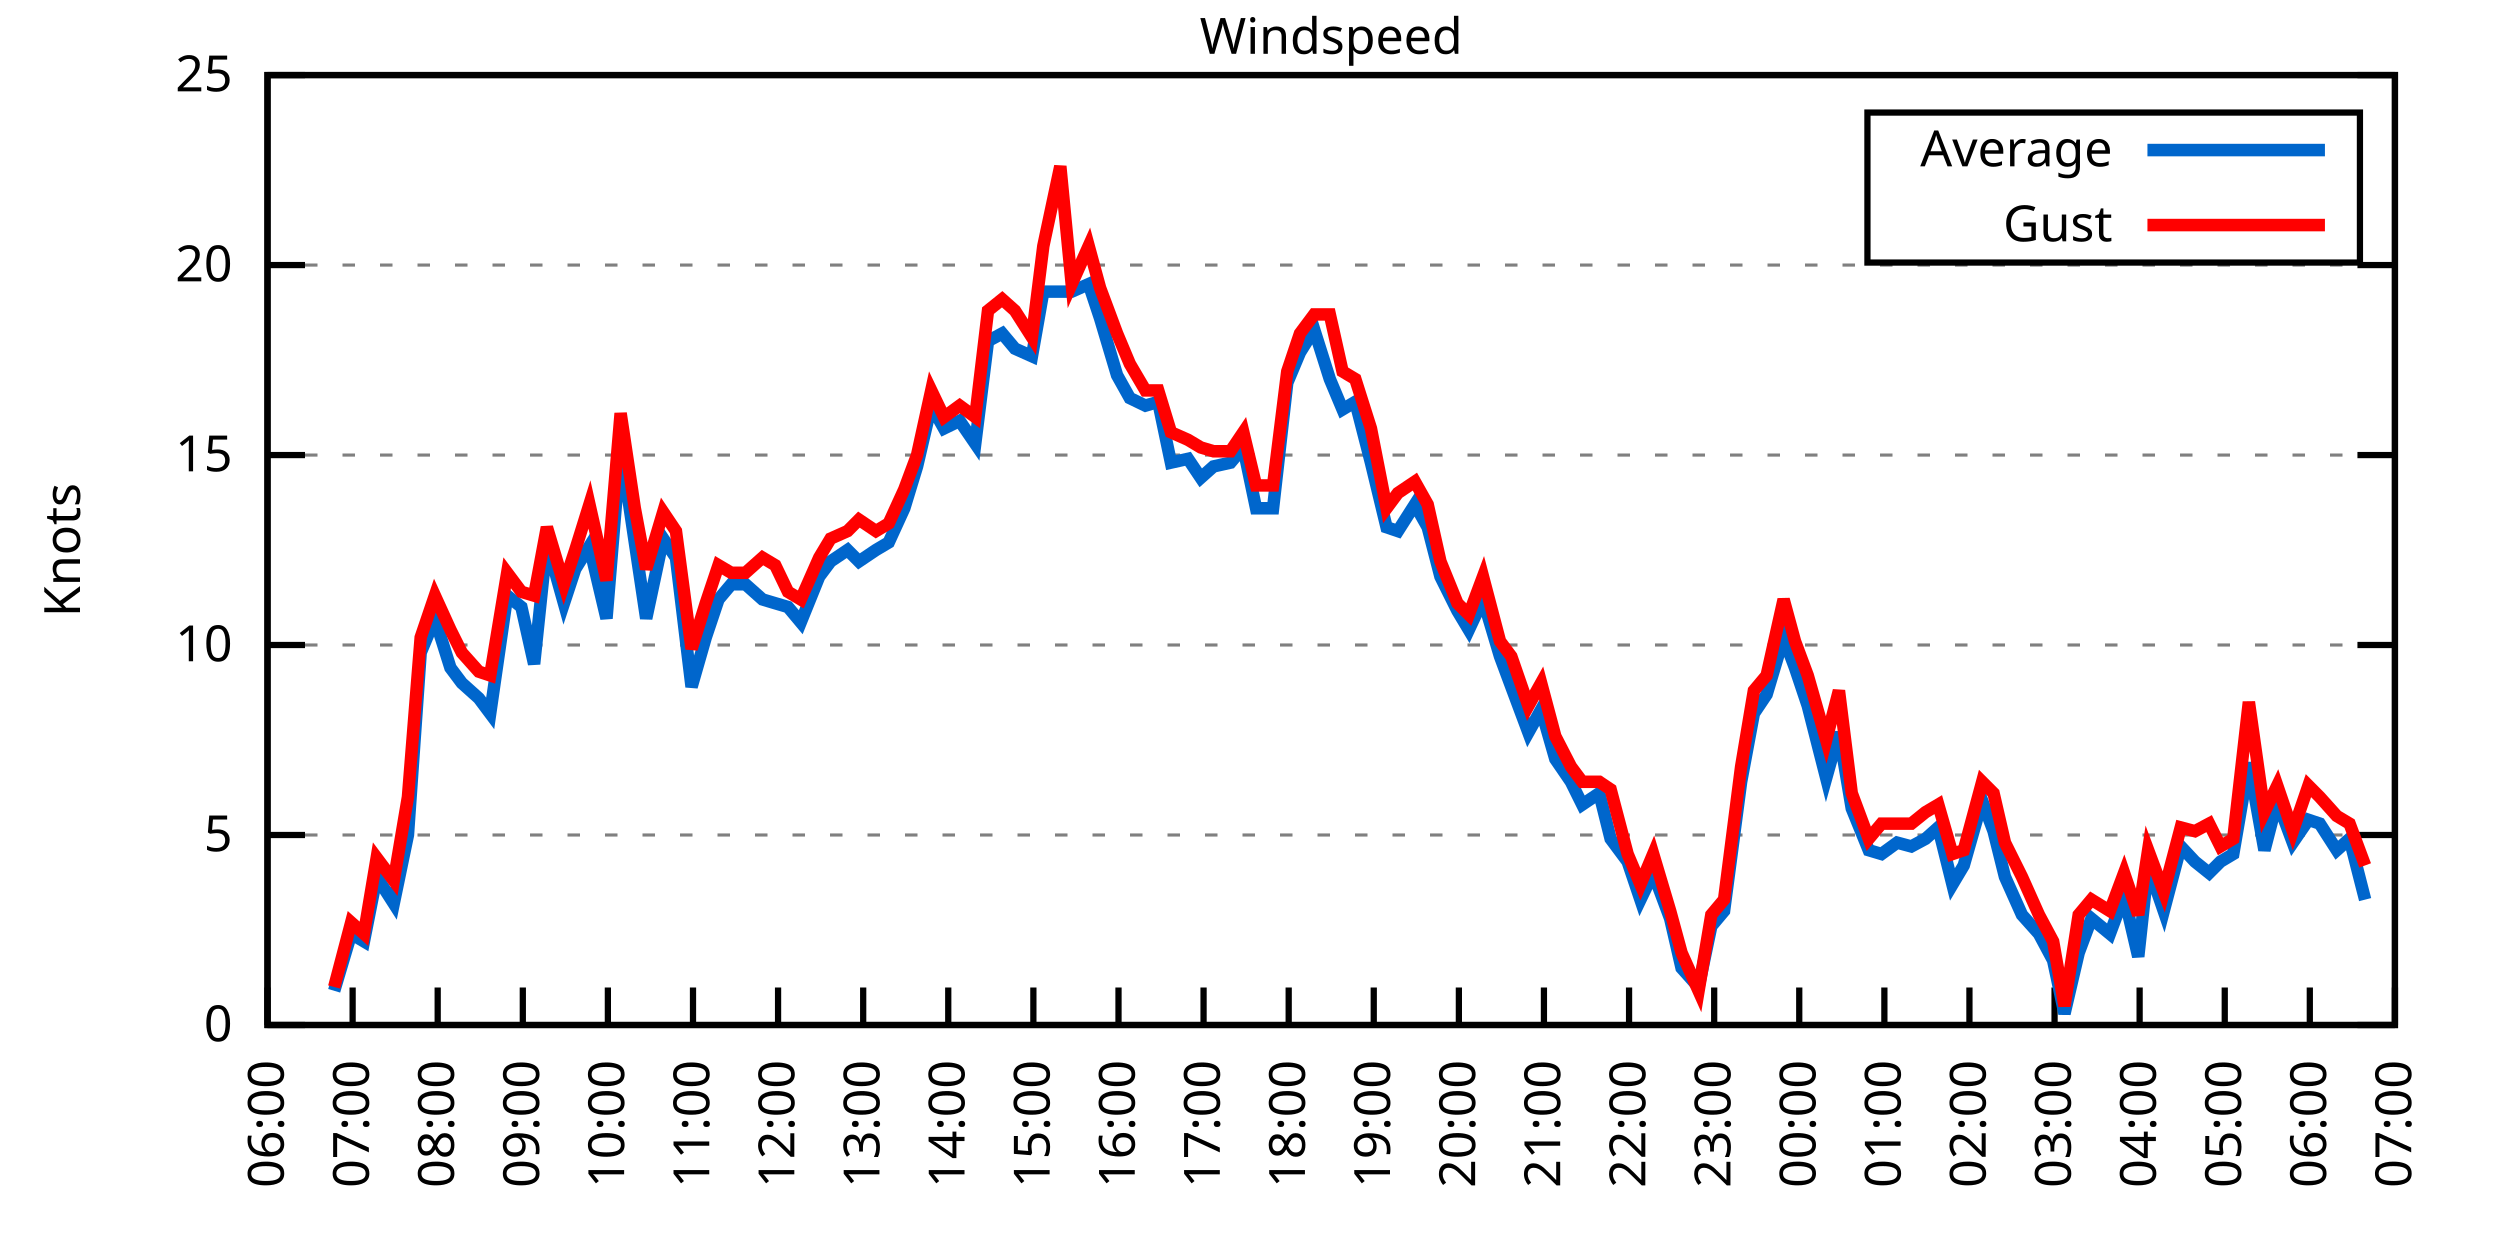
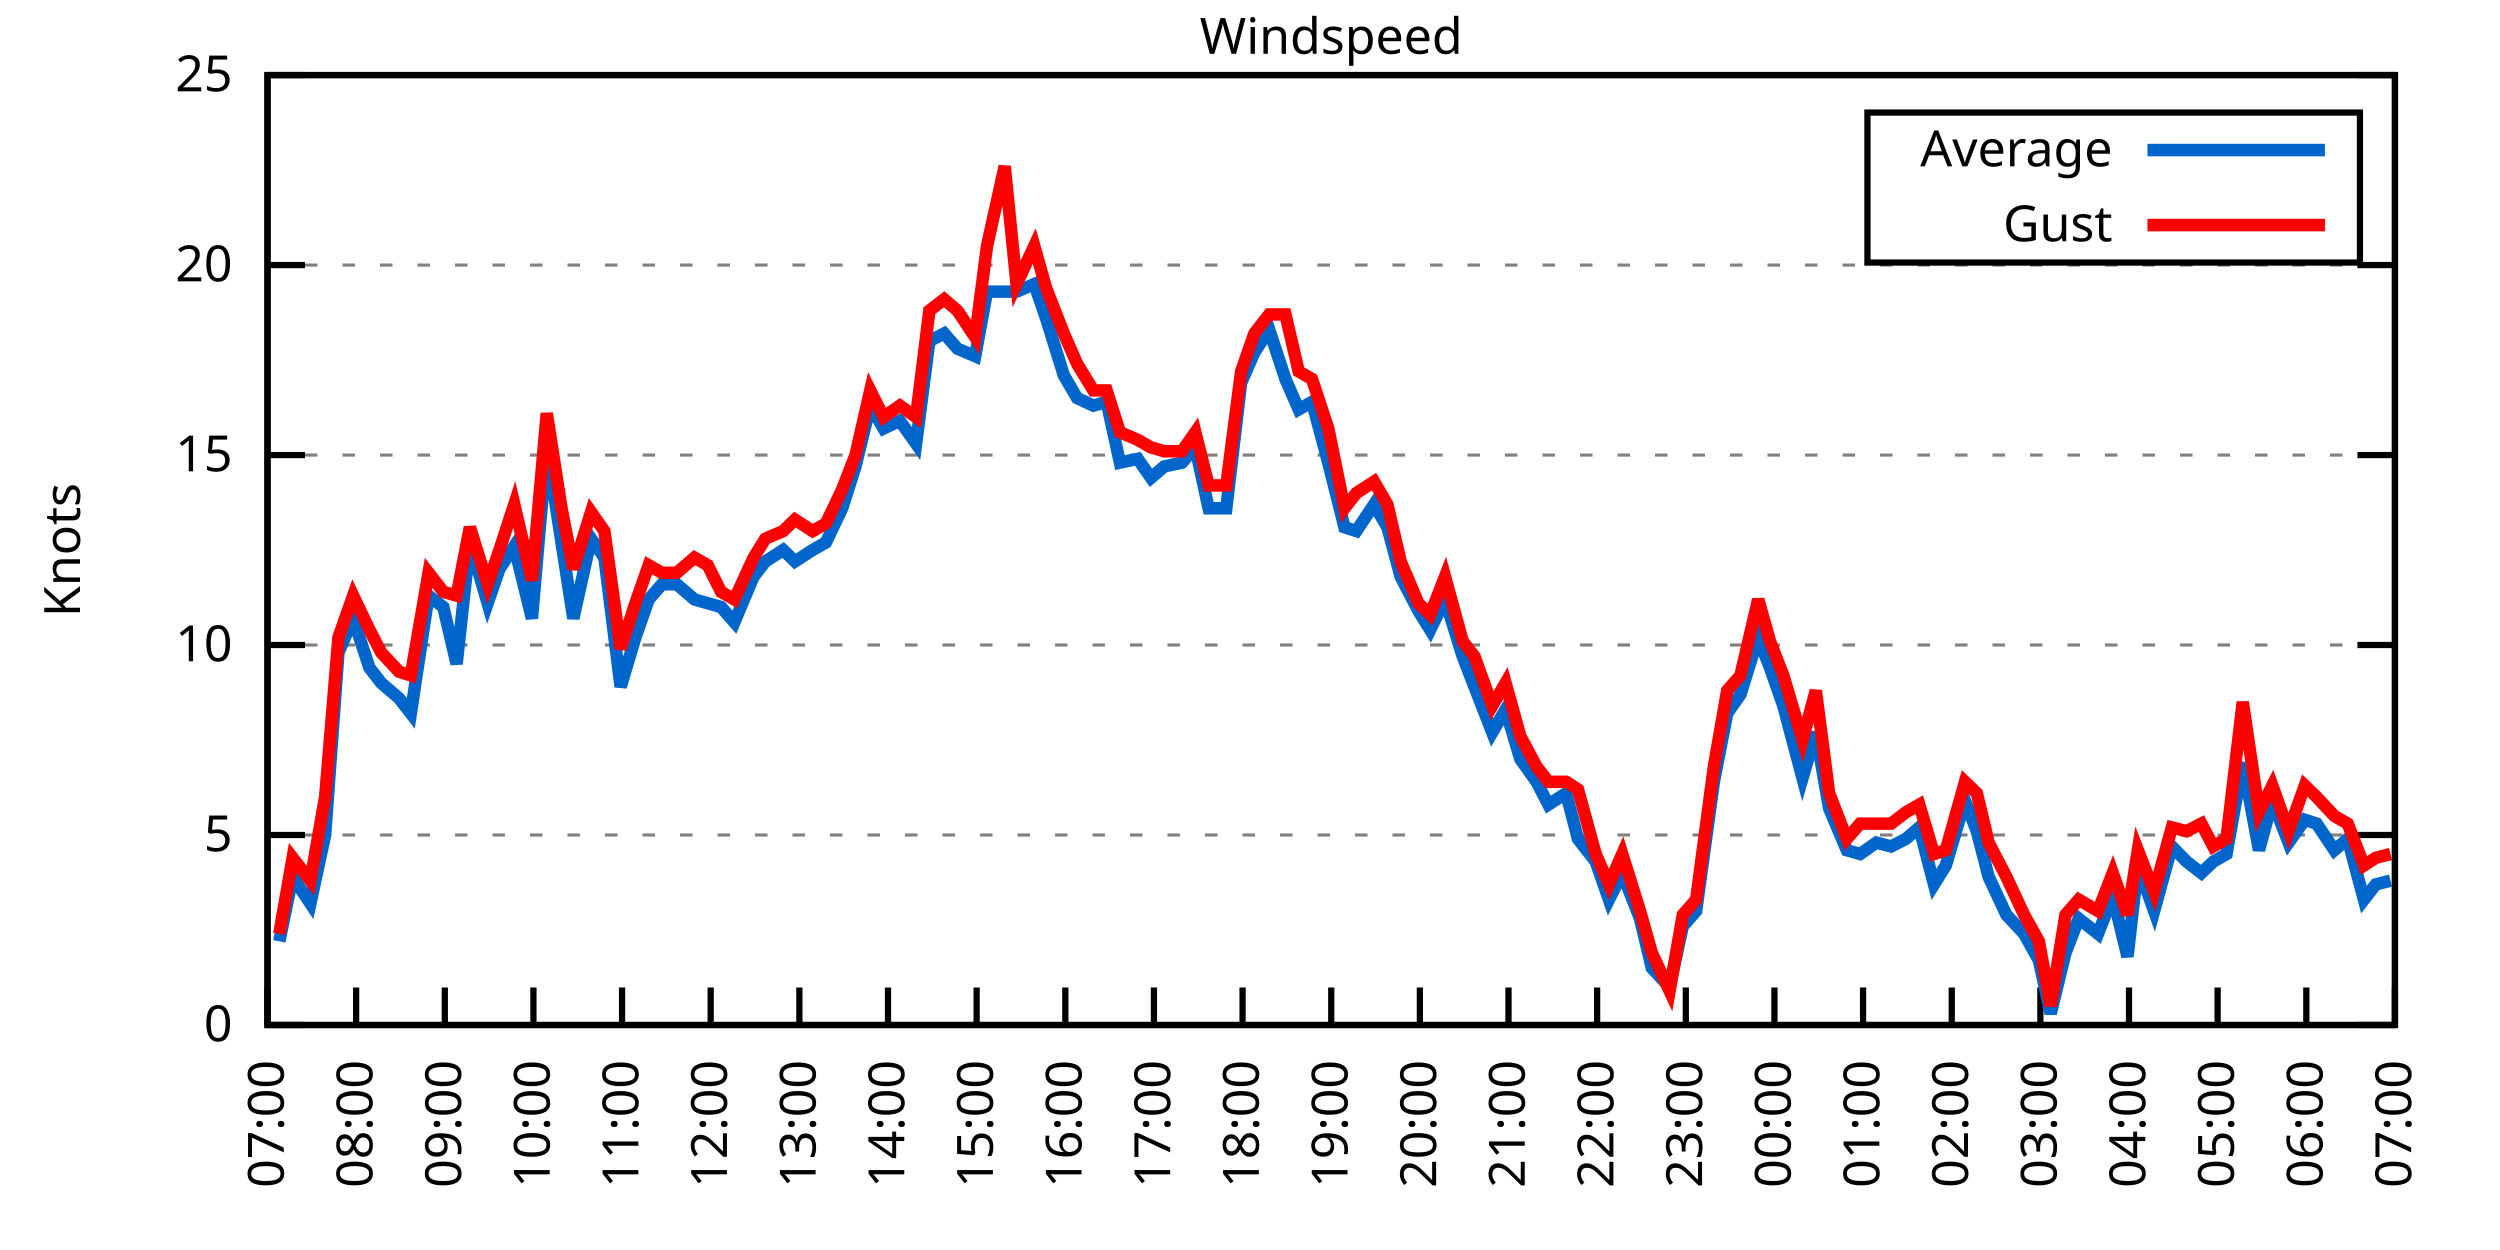
<svg xmlns="http://www.w3.org/2000/svg" xmlns:xlink="http://www.w3.org/1999/xlink" width="400" height="200" viewBox="0 0 400 200">
  <g id="gnuplot_canvas">
    <rect x="0" y="0" width="400" height="200" fill="none" />
    <defs>
      <circle id="gpDot" r="0.5" stroke-width="0.5" stroke="currentColor" />
      <path id="gpPt0" stroke-width="0.333" stroke="currentColor" d="M-1,0 h2 M0,-1 v2" />
      <path id="gpPt1" stroke-width="0.333" stroke="currentColor" d="M-1,-1 L1,1 M1,-1 L-1,1" />
      <path id="gpPt2" stroke-width="0.333" stroke="currentColor" d="M-1,0 L1,0 M0,-1 L0,1 M-1,-1 L1,1 M-1,1 L1,-1" />
      <rect id="gpPt3" stroke-width="0.333" stroke="currentColor" x="-1" y="-1" width="2" height="2" />
      <rect id="gpPt4" stroke-width="0.333" stroke="currentColor" fill="currentColor" x="-1" y="-1" width="2" height="2" />
      <circle id="gpPt5" stroke-width="0.333" stroke="currentColor" cx="0" cy="0" r="1" />
      <use xlink:href="#gpPt5" id="gpPt6" fill="currentColor" stroke="none" />
      <path id="gpPt7" stroke-width="0.333" stroke="currentColor" d="M0,-1.33 L-1.33,0.67 L1.33,0.67 z" />
      <use xlink:href="#gpPt7" id="gpPt8" fill="currentColor" stroke="none" />
      <use xlink:href="#gpPt7" id="gpPt9" stroke="currentColor" transform="rotate(180)" />
      <use xlink:href="#gpPt9" id="gpPt10" fill="currentColor" stroke="none" />
      <use xlink:href="#gpPt3" id="gpPt11" stroke="currentColor" transform="rotate(45)" />
      <use xlink:href="#gpPt11" id="gpPt12" fill="currentColor" stroke="none" />
      <path id="gpPt13" stroke-width="0.333" stroke="currentColor" d="M0,1.330 L1.265,0.411 L0.782,-1.067 L-0.782,-1.076 L-1.265,0.411 z" />
      <use xlink:href="#gpPt13" id="gpPt14" fill="currentColor" stroke="none" />
      <filter id="textbox" filterUnits="objectBoundingBox" x="0" y="0" height="1" width="1">
        <feFlood flood-color="white" flood-opacity="1" result="bgnd" />
        <feComposite in="SourceGraphic" in2="bgnd" operator="atop" />
      </filter>
      <filter id="greybox" filterUnits="objectBoundingBox" x="0" y="0" height="1" width="1">
        <feFlood flood-color="lightgrey" flood-opacity="1" result="grey" />
        <feComposite in="SourceGraphic" in2="grey" operator="atop" />
      </filter>
    </defs>
    <g fill="none" color="white" stroke="currentColor" stroke-width="1.00" stroke-linecap="butt" stroke-linejoin="miter">
</g>
    <g fill="none" color="black" stroke="currentColor" stroke-width="1.00" stroke-linecap="butt" stroke-linejoin="miter">
      <g stroke="none" shape-rendering="crispEdges">
        <polygon fill="rgb(255, 255, 255)" points="42.80,164.00 383.18,164.00 383.18,12.02 42.80,12.02 " />
      </g>
    </g>
    <g fill="none" color="black" stroke="currentColor" stroke-width="1.00" stroke-linecap="butt" stroke-linejoin="miter">
</g>
    <g fill="none" color="black" stroke="black" stroke-width="0.50" stroke-linecap="butt" stroke-linejoin="miter">
</g>
    <g fill="none" color="gray" stroke="currentColor" stroke-width="0.50" stroke-linecap="butt" stroke-linejoin="miter">
      <path stroke="gray" stroke-dasharray="2,4" class="gridline" d="M42.80,164.00 L383.19,164.00  " />
    </g>
    <g fill="none" color="gray" stroke="gray" stroke-width="1.00" stroke-linecap="butt" stroke-linejoin="miter">
</g>
    <g fill="none" color="black" stroke="currentColor" stroke-width="1.00" stroke-linecap="butt" stroke-linejoin="miter">
      <path stroke="black" d="M42.80,164.00 L48.80,164.00 M383.19,164.00 L377.19,164.00  " />
      <g transform="translate(37.20,166.60)" stroke="none" fill="black" font-family="Sans" font-size="8.00" text-anchor="end">
        <text>
          <tspan font-family="Sans"> 0</tspan>
        </text>
      </g>
    </g>
    <g fill="none" color="black" stroke="currentColor" stroke-width="1.00" stroke-linecap="butt" stroke-linejoin="miter">
</g>
    <g fill="none" color="black" stroke="black" stroke-width="0.50" stroke-linecap="butt" stroke-linejoin="miter">
</g>
    <g fill="none" color="gray" stroke="currentColor" stroke-width="0.50" stroke-linecap="butt" stroke-linejoin="miter">
      <path stroke="gray" stroke-dasharray="2,4" class="gridline" d="M42.80,133.60 L383.19,133.60  " />
    </g>
    <g fill="none" color="gray" stroke="gray" stroke-width="1.00" stroke-linecap="butt" stroke-linejoin="miter">
</g>
    <g fill="none" color="black" stroke="currentColor" stroke-width="1.00" stroke-linecap="butt" stroke-linejoin="miter">
      <path stroke="black" d="M42.80,133.60 L48.80,133.60 M383.19,133.60 L377.19,133.60  " />
      <g transform="translate(37.20,136.20)" stroke="none" fill="black" font-family="Sans" font-size="8.00" text-anchor="end">
        <text>
          <tspan font-family="Sans"> 5</tspan>
        </text>
      </g>
    </g>
    <g fill="none" color="black" stroke="currentColor" stroke-width="1.00" stroke-linecap="butt" stroke-linejoin="miter">
</g>
    <g fill="none" color="black" stroke="black" stroke-width="0.50" stroke-linecap="butt" stroke-linejoin="miter">
</g>
    <g fill="none" color="gray" stroke="currentColor" stroke-width="0.50" stroke-linecap="butt" stroke-linejoin="miter">
      <path stroke="gray" stroke-dasharray="2,4" class="gridline" d="M42.80,103.20 L383.19,103.20  " />
    </g>
    <g fill="none" color="gray" stroke="gray" stroke-width="1.00" stroke-linecap="butt" stroke-linejoin="miter">
</g>
    <g fill="none" color="black" stroke="currentColor" stroke-width="1.00" stroke-linecap="butt" stroke-linejoin="miter">
      <path stroke="black" d="M42.80,103.20 L48.80,103.20 M383.19,103.20 L377.19,103.20  " />
      <g transform="translate(37.20,105.80)" stroke="none" fill="black" font-family="Sans" font-size="8.00" text-anchor="end">
        <text>
          <tspan font-family="Sans"> 10</tspan>
        </text>
      </g>
    </g>
    <g fill="none" color="black" stroke="currentColor" stroke-width="1.00" stroke-linecap="butt" stroke-linejoin="miter">
</g>
    <g fill="none" color="black" stroke="black" stroke-width="0.50" stroke-linecap="butt" stroke-linejoin="miter">
</g>
    <g fill="none" color="gray" stroke="currentColor" stroke-width="0.50" stroke-linecap="butt" stroke-linejoin="miter">
      <path stroke="gray" stroke-dasharray="2,4" class="gridline" d="M42.80,72.81 L383.19,72.81  " />
    </g>
    <g fill="none" color="gray" stroke="gray" stroke-width="1.00" stroke-linecap="butt" stroke-linejoin="miter">
</g>
    <g fill="none" color="black" stroke="currentColor" stroke-width="1.00" stroke-linecap="butt" stroke-linejoin="miter">
      <path stroke="black" d="M42.80,72.81 L48.80,72.81 M383.19,72.81 L377.19,72.81  " />
      <g transform="translate(37.20,75.41)" stroke="none" fill="black" font-family="Sans" font-size="8.00" text-anchor="end">
        <text>
          <tspan font-family="Sans"> 15</tspan>
        </text>
      </g>
    </g>
    <g fill="none" color="black" stroke="currentColor" stroke-width="1.00" stroke-linecap="butt" stroke-linejoin="miter">
</g>
    <g fill="none" color="black" stroke="black" stroke-width="0.50" stroke-linecap="butt" stroke-linejoin="miter">
</g>
    <g fill="none" color="gray" stroke="currentColor" stroke-width="0.50" stroke-linecap="butt" stroke-linejoin="miter">
      <path stroke="gray" stroke-dasharray="2,4" class="gridline" d="M42.80,42.41 L383.19,42.41  " />
    </g>
    <g fill="none" color="gray" stroke="gray" stroke-width="1.00" stroke-linecap="butt" stroke-linejoin="miter">
</g>
    <g fill="none" color="black" stroke="currentColor" stroke-width="1.00" stroke-linecap="butt" stroke-linejoin="miter">
      <path stroke="black" d="M42.80,42.41 L48.80,42.41 M383.19,42.41 L377.19,42.41  " />
      <g transform="translate(37.20,45.01)" stroke="none" fill="black" font-family="Sans" font-size="8.00" text-anchor="end">
        <text>
          <tspan font-family="Sans"> 20</tspan>
        </text>
      </g>
    </g>
    <g fill="none" color="black" stroke="currentColor" stroke-width="1.00" stroke-linecap="butt" stroke-linejoin="miter">
</g>
    <g fill="none" color="black" stroke="black" stroke-width="0.50" stroke-linecap="butt" stroke-linejoin="miter">
</g>
    <g fill="none" color="gray" stroke="currentColor" stroke-width="0.50" stroke-linecap="butt" stroke-linejoin="miter">
      <path stroke="gray" stroke-dasharray="2,4" class="gridline" d="M42.80,12.01 L383.19,12.01  " />
    </g>
    <g fill="none" color="gray" stroke="gray" stroke-width="1.00" stroke-linecap="butt" stroke-linejoin="miter">
</g>
    <g fill="none" color="black" stroke="currentColor" stroke-width="1.00" stroke-linecap="butt" stroke-linejoin="miter">
      <path stroke="black" d="M42.80,12.01 L48.80,12.01 M383.19,12.01 L377.19,12.01  " />
      <g transform="translate(37.20,14.61)" stroke="none" fill="black" font-family="Sans" font-size="8.00" text-anchor="end">
        <text>
          <tspan font-family="Sans"> 25</tspan>
        </text>
      </g>
    </g>
    <g fill="none" color="black" stroke="currentColor" stroke-width="1.00" stroke-linecap="butt" stroke-linejoin="miter">
      <path stroke="black" d="M42.80,164.00 L42.80,158.00  " />
      <g transform="translate(45.40,169.60) rotate(270.00)" stroke="none" fill="black" font-family="Sans" font-size="8.00" text-anchor="end">
        <text>
-           <tspan font-family="Sans">06:00</tspan>
-         </text>
-       </g>
-     </g>
-     <g fill="none" color="black" stroke="currentColor" stroke-width="1.00" stroke-linecap="butt" stroke-linejoin="miter">
-       <path stroke="black" d="M56.42,164.00 L56.42,158.00  " />
-       <g transform="translate(59.02,169.60) rotate(270.00)" stroke="none" fill="black" font-family="Sans" font-size="8.00" text-anchor="end">
-         <text>
          <tspan font-family="Sans">07:00</tspan>
        </text>
      </g>
    </g>
    <g fill="none" color="black" stroke="currentColor" stroke-width="1.00" stroke-linecap="butt" stroke-linejoin="miter">
-       <path stroke="black" d="M70.03,164.00 L70.03,158.00  " />
-       <g transform="translate(72.63,169.60) rotate(270.00)" stroke="none" fill="black" font-family="Sans" font-size="8.00" text-anchor="end">
+       <path stroke="black" d="M56.98,164.00 L56.98,158.00  " />
+       <g transform="translate(59.58,169.60) rotate(270.00)" stroke="none" fill="black" font-family="Sans" font-size="8.00" text-anchor="end">
        <text>
          <tspan font-family="Sans">08:00</tspan>
        </text>
      </g>
    </g>
    <g fill="none" color="black" stroke="currentColor" stroke-width="1.00" stroke-linecap="butt" stroke-linejoin="miter">
-       <path stroke="black" d="M83.65,164.00 L83.65,158.00  " />
-       <g transform="translate(86.25,169.60) rotate(270.00)" stroke="none" fill="black" font-family="Sans" font-size="8.00" text-anchor="end">
+       <path stroke="black" d="M71.17,164.00 L71.17,158.00  " />
+       <g transform="translate(73.77,169.60) rotate(270.00)" stroke="none" fill="black" font-family="Sans" font-size="8.00" text-anchor="end">
        <text>
          <tspan font-family="Sans">09:00</tspan>
        </text>
      </g>
    </g>
    <g fill="none" color="black" stroke="currentColor" stroke-width="1.00" stroke-linecap="butt" stroke-linejoin="miter">
-       <path stroke="black" d="M97.26,164.00 L97.26,158.00  " />
-       <g transform="translate(99.86,169.60) rotate(270.00)" stroke="none" fill="black" font-family="Sans" font-size="8.00" text-anchor="end">
+       <path stroke="black" d="M85.35,164.00 L85.35,158.00  " />
+       <g transform="translate(87.95,169.60) rotate(270.00)" stroke="none" fill="black" font-family="Sans" font-size="8.00" text-anchor="end">
        <text>
          <tspan font-family="Sans">10:00</tspan>
        </text>
      </g>
    </g>
    <g fill="none" color="black" stroke="currentColor" stroke-width="1.00" stroke-linecap="butt" stroke-linejoin="miter">
-       <path stroke="black" d="M110.88,164.00 L110.88,158.00  " />
-       <g transform="translate(113.48,169.60) rotate(270.00)" stroke="none" fill="black" font-family="Sans" font-size="8.00" text-anchor="end">
+       <path stroke="black" d="M99.53,164.00 L99.53,158.00  " />
+       <g transform="translate(102.13,169.60) rotate(270.00)" stroke="none" fill="black" font-family="Sans" font-size="8.00" text-anchor="end">
        <text>
          <tspan font-family="Sans">11:00</tspan>
        </text>
      </g>
    </g>
    <g fill="none" color="black" stroke="currentColor" stroke-width="1.00" stroke-linecap="butt" stroke-linejoin="miter">
-       <path stroke="black" d="M124.49,164.00 L124.49,158.00  " />
-       <g transform="translate(127.09,169.60) rotate(270.00)" stroke="none" fill="black" font-family="Sans" font-size="8.00" text-anchor="end">
+       <path stroke="black" d="M113.71,164.00 L113.71,158.00  " />
+       <g transform="translate(116.31,169.60) rotate(270.00)" stroke="none" fill="black" font-family="Sans" font-size="8.00" text-anchor="end">
        <text>
          <tspan font-family="Sans">12:00</tspan>
        </text>
      </g>
    </g>
    <g fill="none" color="black" stroke="currentColor" stroke-width="1.00" stroke-linecap="butt" stroke-linejoin="miter">
-       <path stroke="black" d="M138.11,164.00 L138.11,158.00  " />
-       <g transform="translate(140.71,169.60) rotate(270.00)" stroke="none" fill="black" font-family="Sans" font-size="8.00" text-anchor="end">
+       <path stroke="black" d="M127.90,164.00 L127.90,158.00  " />
+       <g transform="translate(130.50,169.60) rotate(270.00)" stroke="none" fill="black" font-family="Sans" font-size="8.00" text-anchor="end">
        <text>
          <tspan font-family="Sans">13:00</tspan>
        </text>
      </g>
    </g>
    <g fill="none" color="black" stroke="currentColor" stroke-width="1.00" stroke-linecap="butt" stroke-linejoin="miter">
-       <path stroke="black" d="M151.72,164.00 L151.72,158.00  " />
-       <g transform="translate(154.32,169.60) rotate(270.00)" stroke="none" fill="black" font-family="Sans" font-size="8.00" text-anchor="end">
+       <path stroke="black" d="M142.08,164.00 L142.08,158.00  " />
+       <g transform="translate(144.68,169.60) rotate(270.00)" stroke="none" fill="black" font-family="Sans" font-size="8.00" text-anchor="end">
        <text>
          <tspan font-family="Sans">14:00</tspan>
        </text>
      </g>
    </g>
    <g fill="none" color="black" stroke="currentColor" stroke-width="1.00" stroke-linecap="butt" stroke-linejoin="miter">
-       <path stroke="black" d="M165.34,164.00 L165.34,158.00  " />
-       <g transform="translate(167.94,169.60) rotate(270.00)" stroke="none" fill="black" font-family="Sans" font-size="8.00" text-anchor="end">
+       <path stroke="black" d="M156.26,164.00 L156.26,158.00  " />
+       <g transform="translate(158.86,169.60) rotate(270.00)" stroke="none" fill="black" font-family="Sans" font-size="8.00" text-anchor="end">
        <text>
          <tspan font-family="Sans">15:00</tspan>
        </text>
      </g>
    </g>
    <g fill="none" color="black" stroke="currentColor" stroke-width="1.00" stroke-linecap="butt" stroke-linejoin="miter">
-       <path stroke="black" d="M178.96,164.00 L178.96,158.00  " />
-       <g transform="translate(181.56,169.60) rotate(270.00)" stroke="none" fill="black" font-family="Sans" font-size="8.00" text-anchor="end">
+       <path stroke="black" d="M170.45,164.00 L170.45,158.00  " />
+       <g transform="translate(173.05,169.60) rotate(270.00)" stroke="none" fill="black" font-family="Sans" font-size="8.00" text-anchor="end">
        <text>
          <tspan font-family="Sans">16:00</tspan>
        </text>
      </g>
    </g>
    <g fill="none" color="black" stroke="currentColor" stroke-width="1.00" stroke-linecap="butt" stroke-linejoin="miter">
-       <path stroke="black" d="M192.57,164.00 L192.57,158.00  " />
-       <g transform="translate(195.17,169.60) rotate(270.00)" stroke="none" fill="black" font-family="Sans" font-size="8.00" text-anchor="end">
+       <path stroke="black" d="M184.63,164.00 L184.63,158.00  " />
+       <g transform="translate(187.23,169.60) rotate(270.00)" stroke="none" fill="black" font-family="Sans" font-size="8.00" text-anchor="end">
        <text>
          <tspan font-family="Sans">17:00</tspan>
        </text>
      </g>
    </g>
    <g fill="none" color="black" stroke="currentColor" stroke-width="1.00" stroke-linecap="butt" stroke-linejoin="miter">
-       <path stroke="black" d="M206.19,164.00 L206.19,158.00  " />
-       <g transform="translate(208.79,169.60) rotate(270.00)" stroke="none" fill="black" font-family="Sans" font-size="8.00" text-anchor="end">
+       <path stroke="black" d="M198.81,164.00 L198.81,158.00  " />
+       <g transform="translate(201.41,169.60) rotate(270.00)" stroke="none" fill="black" font-family="Sans" font-size="8.00" text-anchor="end">
        <text>
          <tspan font-family="Sans">18:00</tspan>
        </text>
      </g>
    </g>
    <g fill="none" color="black" stroke="currentColor" stroke-width="1.00" stroke-linecap="butt" stroke-linejoin="miter">
-       <path stroke="black" d="M219.80,164.00 L219.80,158.00  " />
-       <g transform="translate(222.40,169.60) rotate(270.00)" stroke="none" fill="black" font-family="Sans" font-size="8.00" text-anchor="end">
+       <path stroke="black" d="M213.00,164.00 L213.00,158.00  " />
+       <g transform="translate(215.60,169.60) rotate(270.00)" stroke="none" fill="black" font-family="Sans" font-size="8.00" text-anchor="end">
        <text>
          <tspan font-family="Sans">19:00</tspan>
        </text>
      </g>
    </g>
    <g fill="none" color="black" stroke="currentColor" stroke-width="1.00" stroke-linecap="butt" stroke-linejoin="miter">
-       <path stroke="black" d="M233.42,164.00 L233.42,158.00  " />
-       <g transform="translate(236.02,169.60) rotate(270.00)" stroke="none" fill="black" font-family="Sans" font-size="8.00" text-anchor="end">
+       <path stroke="black" d="M227.18,164.00 L227.18,158.00  " />
+       <g transform="translate(229.78,169.60) rotate(270.00)" stroke="none" fill="black" font-family="Sans" font-size="8.00" text-anchor="end">
        <text>
          <tspan font-family="Sans">20:00</tspan>
        </text>
      </g>
    </g>
    <g fill="none" color="black" stroke="currentColor" stroke-width="1.00" stroke-linecap="butt" stroke-linejoin="miter">
-       <path stroke="black" d="M247.03,164.00 L247.03,158.00  " />
-       <g transform="translate(249.63,169.60) rotate(270.00)" stroke="none" fill="black" font-family="Sans" font-size="8.00" text-anchor="end">
+       <path stroke="black" d="M241.36,164.00 L241.36,158.00  " />
+       <g transform="translate(243.96,169.60) rotate(270.00)" stroke="none" fill="black" font-family="Sans" font-size="8.00" text-anchor="end">
        <text>
          <tspan font-family="Sans">21:00</tspan>
        </text>
      </g>
    </g>
    <g fill="none" color="black" stroke="currentColor" stroke-width="1.00" stroke-linecap="butt" stroke-linejoin="miter">
-       <path stroke="black" d="M260.65,164.00 L260.65,158.00  " />
-       <g transform="translate(263.25,169.60) rotate(270.00)" stroke="none" fill="black" font-family="Sans" font-size="8.00" text-anchor="end">
+       <path stroke="black" d="M255.54,164.00 L255.54,158.00  " />
+       <g transform="translate(258.14,169.60) rotate(270.00)" stroke="none" fill="black" font-family="Sans" font-size="8.00" text-anchor="end">
        <text>
          <tspan font-family="Sans">22:00</tspan>
        </text>
      </g>
    </g>
    <g fill="none" color="black" stroke="currentColor" stroke-width="1.00" stroke-linecap="butt" stroke-linejoin="miter">
-       <path stroke="black" d="M274.27,164.00 L274.27,158.00  " />
-       <g transform="translate(276.87,169.60) rotate(270.00)" stroke="none" fill="black" font-family="Sans" font-size="8.00" text-anchor="end">
+       <path stroke="black" d="M269.73,164.00 L269.73,158.00  " />
+       <g transform="translate(272.33,169.60) rotate(270.00)" stroke="none" fill="black" font-family="Sans" font-size="8.00" text-anchor="end">
        <text>
          <tspan font-family="Sans">23:00</tspan>
        </text>
      </g>
    </g>
    <g fill="none" color="black" stroke="currentColor" stroke-width="1.00" stroke-linecap="butt" stroke-linejoin="miter">
-       <path stroke="black" d="M287.88,164.00 L287.88,158.00  " />
-       <g transform="translate(290.48,169.60) rotate(270.00)" stroke="none" fill="black" font-family="Sans" font-size="8.00" text-anchor="end">
+       <path stroke="black" d="M283.91,164.00 L283.91,158.00  " />
+       <g transform="translate(286.51,169.60) rotate(270.00)" stroke="none" fill="black" font-family="Sans" font-size="8.00" text-anchor="end">
        <text>
          <tspan font-family="Sans">00:00</tspan>
        </text>
      </g>
    </g>
    <g fill="none" color="black" stroke="currentColor" stroke-width="1.00" stroke-linecap="butt" stroke-linejoin="miter">
-       <path stroke="black" d="M301.50,164.00 L301.50,158.00  " />
-       <g transform="translate(304.10,169.60) rotate(270.00)" stroke="none" fill="black" font-family="Sans" font-size="8.00" text-anchor="end">
+       <path stroke="black" d="M298.09,164.00 L298.09,158.00  " />
+       <g transform="translate(300.69,169.60) rotate(270.00)" stroke="none" fill="black" font-family="Sans" font-size="8.00" text-anchor="end">
        <text>
          <tspan font-family="Sans">01:00</tspan>
        </text>
      </g>
    </g>
    <g fill="none" color="black" stroke="currentColor" stroke-width="1.00" stroke-linecap="butt" stroke-linejoin="miter">
-       <path stroke="black" d="M315.11,164.00 L315.11,158.00  " />
-       <g transform="translate(317.71,169.60) rotate(270.00)" stroke="none" fill="black" font-family="Sans" font-size="8.00" text-anchor="end">
+       <path stroke="black" d="M312.28,164.00 L312.28,158.00  " />
+       <g transform="translate(314.88,169.60) rotate(270.00)" stroke="none" fill="black" font-family="Sans" font-size="8.00" text-anchor="end">
        <text>
          <tspan font-family="Sans">02:00</tspan>
        </text>
      </g>
    </g>
    <g fill="none" color="black" stroke="currentColor" stroke-width="1.00" stroke-linecap="butt" stroke-linejoin="miter">
-       <path stroke="black" d="M328.73,164.00 L328.73,158.00  " />
-       <g transform="translate(331.33,169.60) rotate(270.00)" stroke="none" fill="black" font-family="Sans" font-size="8.00" text-anchor="end">
+       <path stroke="black" d="M326.46,164.00 L326.46,158.00  " />
+       <g transform="translate(329.06,169.60) rotate(270.00)" stroke="none" fill="black" font-family="Sans" font-size="8.00" text-anchor="end">
        <text>
          <tspan font-family="Sans">03:00</tspan>
        </text>
      </g>
    </g>
    <g fill="none" color="black" stroke="currentColor" stroke-width="1.00" stroke-linecap="butt" stroke-linejoin="miter">
-       <path stroke="black" d="M342.34,164.00 L342.34,158.00  " />
-       <g transform="translate(344.94,169.60) rotate(270.00)" stroke="none" fill="black" font-family="Sans" font-size="8.00" text-anchor="end">
+       <path stroke="black" d="M340.64,164.00 L340.64,158.00  " />
+       <g transform="translate(343.24,169.60) rotate(270.00)" stroke="none" fill="black" font-family="Sans" font-size="8.00" text-anchor="end">
        <text>
          <tspan font-family="Sans">04:00</tspan>
        </text>
      </g>
    </g>
    <g fill="none" color="black" stroke="currentColor" stroke-width="1.00" stroke-linecap="butt" stroke-linejoin="miter">
-       <path stroke="black" d="M355.96,164.00 L355.96,158.00  " />
-       <g transform="translate(358.56,169.60) rotate(270.00)" stroke="none" fill="black" font-family="Sans" font-size="8.00" text-anchor="end">
+       <path stroke="black" d="M354.82,164.00 L354.82,158.00  " />
+       <g transform="translate(357.42,169.60) rotate(270.00)" stroke="none" fill="black" font-family="Sans" font-size="8.00" text-anchor="end">
        <text>
          <tspan font-family="Sans">05:00</tspan>
        </text>
      </g>
    </g>
    <g fill="none" color="black" stroke="currentColor" stroke-width="1.00" stroke-linecap="butt" stroke-linejoin="miter">
-       <path stroke="black" d="M369.57,164.00 L369.57,158.00  " />
-       <g transform="translate(372.17,169.60) rotate(270.00)" stroke="none" fill="black" font-family="Sans" font-size="8.00" text-anchor="end">
+       <path stroke="black" d="M369.01,164.00 L369.01,158.00  " />
+       <g transform="translate(371.61,169.60) rotate(270.00)" stroke="none" fill="black" font-family="Sans" font-size="8.00" text-anchor="end">
        <text>
          <tspan font-family="Sans">06:00</tspan>
        </text>
      </g>
    </g>
    <g fill="none" color="black" stroke="currentColor" stroke-width="1.00" stroke-linecap="butt" stroke-linejoin="miter">
      <path stroke="black" d="M383.19,164.00 L383.19,158.00  " />
      <g transform="translate(385.79,169.60) rotate(270.00)" stroke="none" fill="black" font-family="Sans" font-size="8.00" text-anchor="end">
        <text>
          <tspan font-family="Sans">07:00</tspan>
        </text>
      </g>
    </g>
    <g fill="none" color="black" stroke="currentColor" stroke-width="1.00" stroke-linecap="butt" stroke-linejoin="miter">
</g>
    <g fill="none" color="black" stroke="currentColor" stroke-width="1.00" stroke-linecap="butt" stroke-linejoin="miter">
      <path stroke="black" d="M42.80,12.01 L42.80,164.00 L383.19,164.00 L383.19,12.01 L42.80,12.01 Z  " />
    </g>
    <g fill="none" color="black" stroke="currentColor" stroke-width="1.00" stroke-linecap="butt" stroke-linejoin="miter">
</g>
    <g fill="none" color="black" stroke="currentColor" stroke-width="1.00" stroke-linecap="butt" stroke-linejoin="miter">
      <path stroke="black" d="M298.79,42.01 L298.79,18.01 L377.59,18.01 L377.59,42.01 L298.79,42.01 Z  " />
    </g>
    <g id="Windspeed_plot_1">
      <g fill="none" color="white" stroke="black" stroke-width="2.00" stroke-linecap="butt" stroke-linejoin="miter">
</g>
      <g fill="none" color="black" stroke="currentColor" stroke-width="2.00" stroke-linecap="butt" stroke-linejoin="miter">
        <g transform="translate(337.99,26.61)" stroke="none" fill="black" font-family="Sans" font-size="8.00" text-anchor="end">
          <text>
            <tspan font-family="Sans">Average</tspan>
          </text>
        </g>
      </g>
      <g fill="none" color="black" stroke="currentColor" stroke-width="2.00" stroke-linecap="butt" stroke-linejoin="miter">
-         <path stroke="rgb(  0, 102, 204)" d="M343.59,24.01 L371.99,24.01 M53.47,158.53 L56.19,149.41 L58.23,150.62 L60.27,140.29 L63.00,144.55 L65.27,133.60   L67.31,104.42 L69.58,98.95 L72.07,106.85 L73.89,109.28 L76.61,111.72 L78.43,114.15 L81.15,95.30 L83.42,97.12   L85.46,106.24 L87.50,86.79 L90.23,96.52 L92.04,91.04 L94.31,87.40 L97.04,98.95 L99.30,71.59 L101.57,86.79   L103.39,98.95 L106.11,86.18 L108.15,89.22 L110.65,109.89 L112.92,101.99 L114.96,95.91 L117.01,93.48 L119.27,93.48   L122.00,95.91 L124.04,96.52 L126.08,97.12 L128.12,99.56 L131.07,92.26 L132.89,89.83 L135.61,88.00 L137.43,89.83   L140.15,88.00 L142.19,86.79 L144.69,81.32 L146.73,74.63 L149.00,64.90 L151.04,68.55 L153.54,67.33 L156.04,70.98   L158.08,54.57 L160.35,53.35 L162.39,55.78 L165.11,57.00 L166.93,46.66 L169.65,46.66 L171.47,46.66 L174.19,45.45   L176.01,50.92 L178.73,60.04 L180.77,63.69 L183.27,64.90 L185.31,64.29 L187.35,74.02 L190.08,73.41 L192.12,76.45   L194.16,74.63 L196.88,74.02 L198.93,71.59 L200.97,81.32 L203.69,81.32 L205.96,61.25 L208.00,56.39 L210.27,52.74   L212.77,60.65 L214.81,65.51 L216.85,64.29 L219.35,74.02 L221.85,84.36 L223.66,84.97 L226.38,80.71 L228.43,84.36   L230.47,92.26 L233.19,97.73 L235.01,100.77 L237.28,95.91 L240.00,105.03 L241.81,109.89 L244.54,117.19 L246.58,113.54   L248.85,121.44 L251.35,125.09 L253.16,128.74 L255.88,126.91 L257.70,134.21 L260.42,137.86 L262.47,143.94 L264.51,139.68   L267.23,146.98 L269.05,154.88 L271.77,157.92 L273.81,148.19 L275.85,145.76 L278.58,125.09 L280.62,114.15 L282.66,111.11   L285.38,101.99 L287.20,106.85 L289.24,112.93 L292.19,124.48 L294.23,117.19 L296.28,129.35 L299.00,136.03 L301.04,136.64   L303.54,134.82 L305.81,135.43 L308.08,134.21 L310.12,132.39 L312.39,141.51 L314.20,138.47 L317.15,128.13 L318.97,132.99   L320.79,140.29 L323.51,146.37 L326.23,149.41 L328.50,153.66 L330.32,162.18 L332.59,152.45 L334.63,146.98 L337.58,149.41   L339.85,143.33 L342.12,153.06 L343.70,138.47 L346.20,145.76 L348.92,135.43 L351.19,137.86 L353.46,139.68 L355.28,137.86   L357.32,136.64 L359.82,122.05 L362.31,136.03 L364.36,128.13 L366.85,134.82 L369.35,131.17 L371.16,131.78 L373.89,136.03   L375.93,134.21 L378.42,143.94  " />
+         <path stroke="rgb(  0, 102, 204)" d="M343.59,24.01 L371.99,24.01 M44.69,150.62 L46.82,140.29 L49.66,144.55 L52.02,133.60 L54.15,104.42 L56.51,98.95   L59.11,106.85 L61.00,109.28 L63.84,111.72 L65.73,114.15 L68.57,95.30 L70.93,97.12 L73.06,106.24 L75.18,86.79   L78.02,96.52 L79.91,91.04 L82.28,87.40 L85.11,98.95 L87.48,71.59 L89.84,86.79 L91.73,98.95 L94.57,86.18   L96.70,89.22 L99.30,109.89 L101.66,101.99 L103.79,95.91 L105.91,93.48 L108.28,93.48 L111.11,95.91 L113.24,96.52   L115.37,97.12 L117.50,99.56 L120.57,92.26 L122.46,89.83 L125.30,88.00 L127.19,89.83 L130.02,88.00 L132.15,86.79   L134.75,81.32 L136.88,74.63 L139.24,64.90 L141.37,68.55 L143.97,67.33 L146.57,70.98 L148.70,54.57 L151.06,53.35   L153.19,55.78 L156.03,57.00 L157.92,46.66 L160.75,46.66 L162.65,46.66 L165.48,45.45 L167.37,50.92 L170.21,60.04   L172.34,63.69 L174.94,64.90 L177.06,64.29 L179.19,74.02 L182.03,73.41 L184.16,76.45 L186.28,74.63 L189.12,74.02   L191.25,71.59 L193.38,81.32 L196.21,81.32 L198.58,61.25 L200.70,56.39 L203.07,52.74 L205.67,60.65 L207.79,65.51   L209.92,64.29 L212.52,74.02 L215.12,84.36 L217.01,84.97 L219.85,80.71 L221.98,84.36 L224.10,92.26 L226.94,97.73   L228.83,100.77 L231.20,95.91 L234.03,105.03 L235.92,109.89 L238.76,117.19 L240.89,113.54 L243.25,121.44 L245.85,125.09   L247.74,128.74 L250.58,126.91 L252.47,134.21 L255.31,137.86 L257.43,143.94 L259.56,139.68 L262.40,146.98 L264.29,154.88   L267.13,157.92 L269.25,148.19 L271.38,145.76 L274.22,125.09 L276.35,114.15 L278.47,111.11 L281.31,101.99 L283.20,106.85   L285.33,112.93 L288.40,124.48 L290.53,117.19 L292.66,129.35 L295.49,136.03 L297.62,136.64 L300.22,134.82 L302.58,135.43   L304.95,134.21 L307.08,132.39 L309.44,141.51 L311.33,138.47 L314.40,128.13 L316.29,132.99 L318.18,140.29 L321.02,146.37   L323.86,149.41 L326.22,153.66 L328.11,162.18 L330.48,152.45 L332.60,146.98 L335.68,149.41 L338.04,143.33 L340.40,153.06   L342.06,138.47 L344.66,145.76 L347.50,135.43 L349.86,137.86 L352.22,139.68 L354.12,137.86 L356.24,136.64 L358.84,122.05   L361.44,136.03 L363.57,128.13 L366.17,134.82 L368.77,131.17 L370.66,131.78 L373.50,136.03 L375.63,134.21 L378.23,143.94   L380.12,141.51 L382.48,140.90  " />
      </g>
    </g>
    <g id="Windspeed_plot_2">
      <g fill="none" color="black" stroke="currentColor" stroke-width="2.00" stroke-linecap="butt" stroke-linejoin="miter">
        <g transform="translate(337.99,38.61)" stroke="none" fill="black" font-family="Sans" font-size="8.00" text-anchor="end">
          <text>
            <tspan font-family="Sans">Gust</tspan>
          </text>
        </g>
      </g>
      <g fill="none" color="black" stroke="currentColor" stroke-width="2.00" stroke-linecap="butt" stroke-linejoin="miter">
-         <path stroke="rgb(255,   0,   0)" d="M343.59,36.01 L371.99,36.01 M53.47,157.92 L56.19,147.59 L58.23,149.41 L60.27,137.25 L63.00,140.90 L65.27,127.52   L67.31,101.99 L69.58,95.30 L72.07,100.77 L73.89,104.42 L76.61,107.46 L78.43,108.07 L81.15,91.65 L83.42,94.69   L85.46,95.30 L87.50,84.36 L90.23,93.48 L92.04,88.00 L94.31,80.71 L97.04,92.87 L99.30,66.12 L101.57,81.32   L103.39,91.04 L106.11,81.93 L108.15,84.97 L110.65,103.81 L112.92,96.52 L114.96,90.44 L117.01,91.65 L119.27,91.65   L122.00,89.22 L124.04,90.44 L126.08,94.69 L128.12,95.91 L131.07,89.22 L132.89,86.18 L135.61,84.97 L137.43,83.14   L140.15,84.97 L142.19,83.75 L144.69,78.28 L146.73,72.81 L149.00,62.47 L151.04,66.73 L153.54,64.90 L156.04,66.73   L158.08,49.70 L160.35,47.88 L162.39,49.70 L165.11,53.96 L166.93,39.37 L169.65,26.60 L171.47,45.45 L174.19,39.37   L176.01,46.06 L178.73,53.35 L180.77,58.21 L183.27,62.47 L185.31,62.47 L187.35,69.16 L190.08,70.37 L192.12,71.59   L194.16,72.20 L196.88,72.20 L198.93,69.16 L200.97,77.67 L203.69,77.67 L205.96,59.43 L208.00,53.35 L210.27,50.31   L212.77,50.31 L214.81,59.43 L216.85,60.65 L219.35,68.55 L221.85,81.32 L223.66,78.89 L226.38,77.06 L228.43,80.71   L230.47,89.83 L233.19,96.52 L235.01,98.34 L237.28,92.26 L240.00,102.60 L241.81,105.03 L244.54,112.93 L246.58,109.28   L248.85,117.80 L251.35,122.66 L253.16,125.09 L255.88,125.09 L257.70,126.31 L260.42,136.64 L262.47,141.51 L264.51,136.64   L267.23,145.76 L269.05,152.45 L271.77,158.53 L273.81,146.37 L275.85,143.94 L278.58,122.66 L280.62,110.50 L282.66,108.07   L285.38,95.91 L287.20,102.60 L289.24,108.07 L292.19,118.40 L294.23,110.50 L296.28,126.91 L299.00,134.21 L301.04,131.78   L303.54,131.78 L305.81,131.78 L308.08,129.95 L310.12,128.74 L312.39,136.64 L314.20,136.03 L317.15,125.09 L318.97,126.91   L320.79,134.82 L323.51,140.29 L326.23,146.37 L328.50,150.62 L330.32,160.96 L332.59,146.37 L334.63,143.94 L337.58,145.76   L339.85,139.68 L342.12,146.37 L343.70,136.03 L346.20,142.72 L348.92,132.39 L351.19,132.99 L353.46,131.78 L355.28,135.43   L357.32,134.21 L359.82,112.32 L362.31,129.95 L364.36,125.70 L366.85,132.99 L369.35,125.70 L371.16,127.52 L373.89,130.56   L375.93,131.78 L378.42,138.47  " />
+         <path stroke="rgb(255,   0,   0)" d="M343.59,36.01 L371.99,36.01 M44.69,149.41 L46.82,137.25 L49.66,140.90 L52.02,127.52 L54.15,101.99 L56.51,95.30   L59.11,100.77 L61.00,104.42 L63.84,107.46 L65.73,108.07 L68.57,91.65 L70.93,94.69 L73.06,95.30 L75.18,84.36   L78.02,93.48 L79.91,88.00 L82.28,80.71 L85.11,92.87 L87.48,66.12 L89.84,81.32 L91.73,91.04 L94.57,81.93   L96.70,84.97 L99.30,103.81 L101.66,96.52 L103.79,90.44 L105.91,91.65 L108.28,91.65 L111.11,89.22 L113.24,90.44   L115.37,94.69 L117.50,95.91 L120.57,89.22 L122.46,86.18 L125.30,84.97 L127.19,83.14 L130.02,84.97 L132.15,83.75   L134.75,78.28 L136.88,72.81 L139.24,62.47 L141.37,66.73 L143.97,64.90 L146.57,66.73 L148.70,49.70 L151.06,47.88   L153.19,49.70 L156.03,53.96 L157.92,39.37 L160.75,26.60 L162.65,45.45 L165.48,39.37 L167.37,46.06 L170.21,53.35   L172.34,58.21 L174.94,62.47 L177.06,62.47 L179.19,69.16 L182.03,70.37 L184.16,71.59 L186.28,72.20 L189.12,72.20   L191.25,69.16 L193.38,77.67 L196.21,77.67 L198.58,59.43 L200.70,53.35 L203.07,50.31 L205.67,50.31 L207.79,59.43   L209.92,60.65 L212.52,68.55 L215.12,81.32 L217.01,78.89 L219.85,77.06 L221.98,80.71 L224.10,89.83 L226.94,96.52   L228.83,98.34 L231.20,92.26 L234.03,102.60 L235.92,105.03 L238.76,112.93 L240.89,109.28 L243.25,117.80 L245.85,122.66   L247.74,125.09 L250.58,125.09 L252.47,126.31 L255.31,136.64 L257.43,141.51 L259.56,136.64 L262.40,145.76 L264.29,152.45   L267.13,158.53 L269.25,146.37 L271.38,143.94 L274.22,122.66 L276.35,110.50 L278.47,108.07 L281.31,95.91 L283.20,102.60   L285.33,108.07 L288.40,118.40 L290.53,110.50 L292.66,126.91 L295.49,134.21 L297.62,131.78 L300.22,131.78 L302.58,131.78   L304.95,129.95 L307.08,128.74 L309.44,136.64 L311.33,136.03 L314.40,125.09 L316.29,126.91 L318.18,134.82 L321.02,140.29   L323.86,146.37 L326.22,150.62 L328.11,160.96 L330.48,146.37 L332.60,143.94 L335.68,145.76 L338.04,139.68 L340.40,146.37   L342.06,136.03 L344.66,142.72 L347.50,132.39 L349.86,132.99 L352.22,131.78 L354.12,135.43 L356.24,134.21 L358.84,112.32   L361.44,129.95 L363.57,125.70 L366.17,132.99 L368.77,125.70 L370.66,127.52 L373.50,130.56 L375.63,131.78 L378.23,138.47   L380.12,137.25 L382.48,136.64  " />
      </g>
    </g>
    <g fill="none" color="black" stroke="currentColor" stroke-width="2.00" stroke-linecap="butt" stroke-linejoin="miter">
</g>
    <g fill="none" color="black" stroke="black" stroke-width="1.00" stroke-linecap="butt" stroke-linejoin="miter">
</g>
    <g fill="none" color="black" stroke="currentColor" stroke-width="1.00" stroke-linecap="butt" stroke-linejoin="miter">
      <path stroke="black" d="M42.80,12.01 L42.80,164.00 L383.19,164.00 L383.19,12.01 L42.80,12.01 Z  " />
      <g transform="translate(12.80,88.01) rotate(270.00)" stroke="none" fill="black" font-family="Sans" font-size="8.00" text-anchor="middle">
        <text>
          <tspan font-family="Sans">Knots</tspan>
        </text>
      </g>
    </g>
    <g fill="none" color="black" stroke="currentColor" stroke-width="1.00" stroke-linecap="butt" stroke-linejoin="miter">
</g>
    <g fill="none" color="black" stroke="currentColor" stroke-width="1.00" stroke-linecap="butt" stroke-linejoin="miter">
      <g transform="translate(212.99,8.61)" stroke="none" fill="black" font-family="Sans" font-size="8.00" text-anchor="middle">
        <text>
          <tspan font-family="Sans">Windspeed</tspan>
        </text>
      </g>
    </g>
    <g fill="none" color="black" stroke="currentColor" stroke-width="1.00" stroke-linecap="butt" stroke-linejoin="miter">
</g>
  </g>
</svg>
